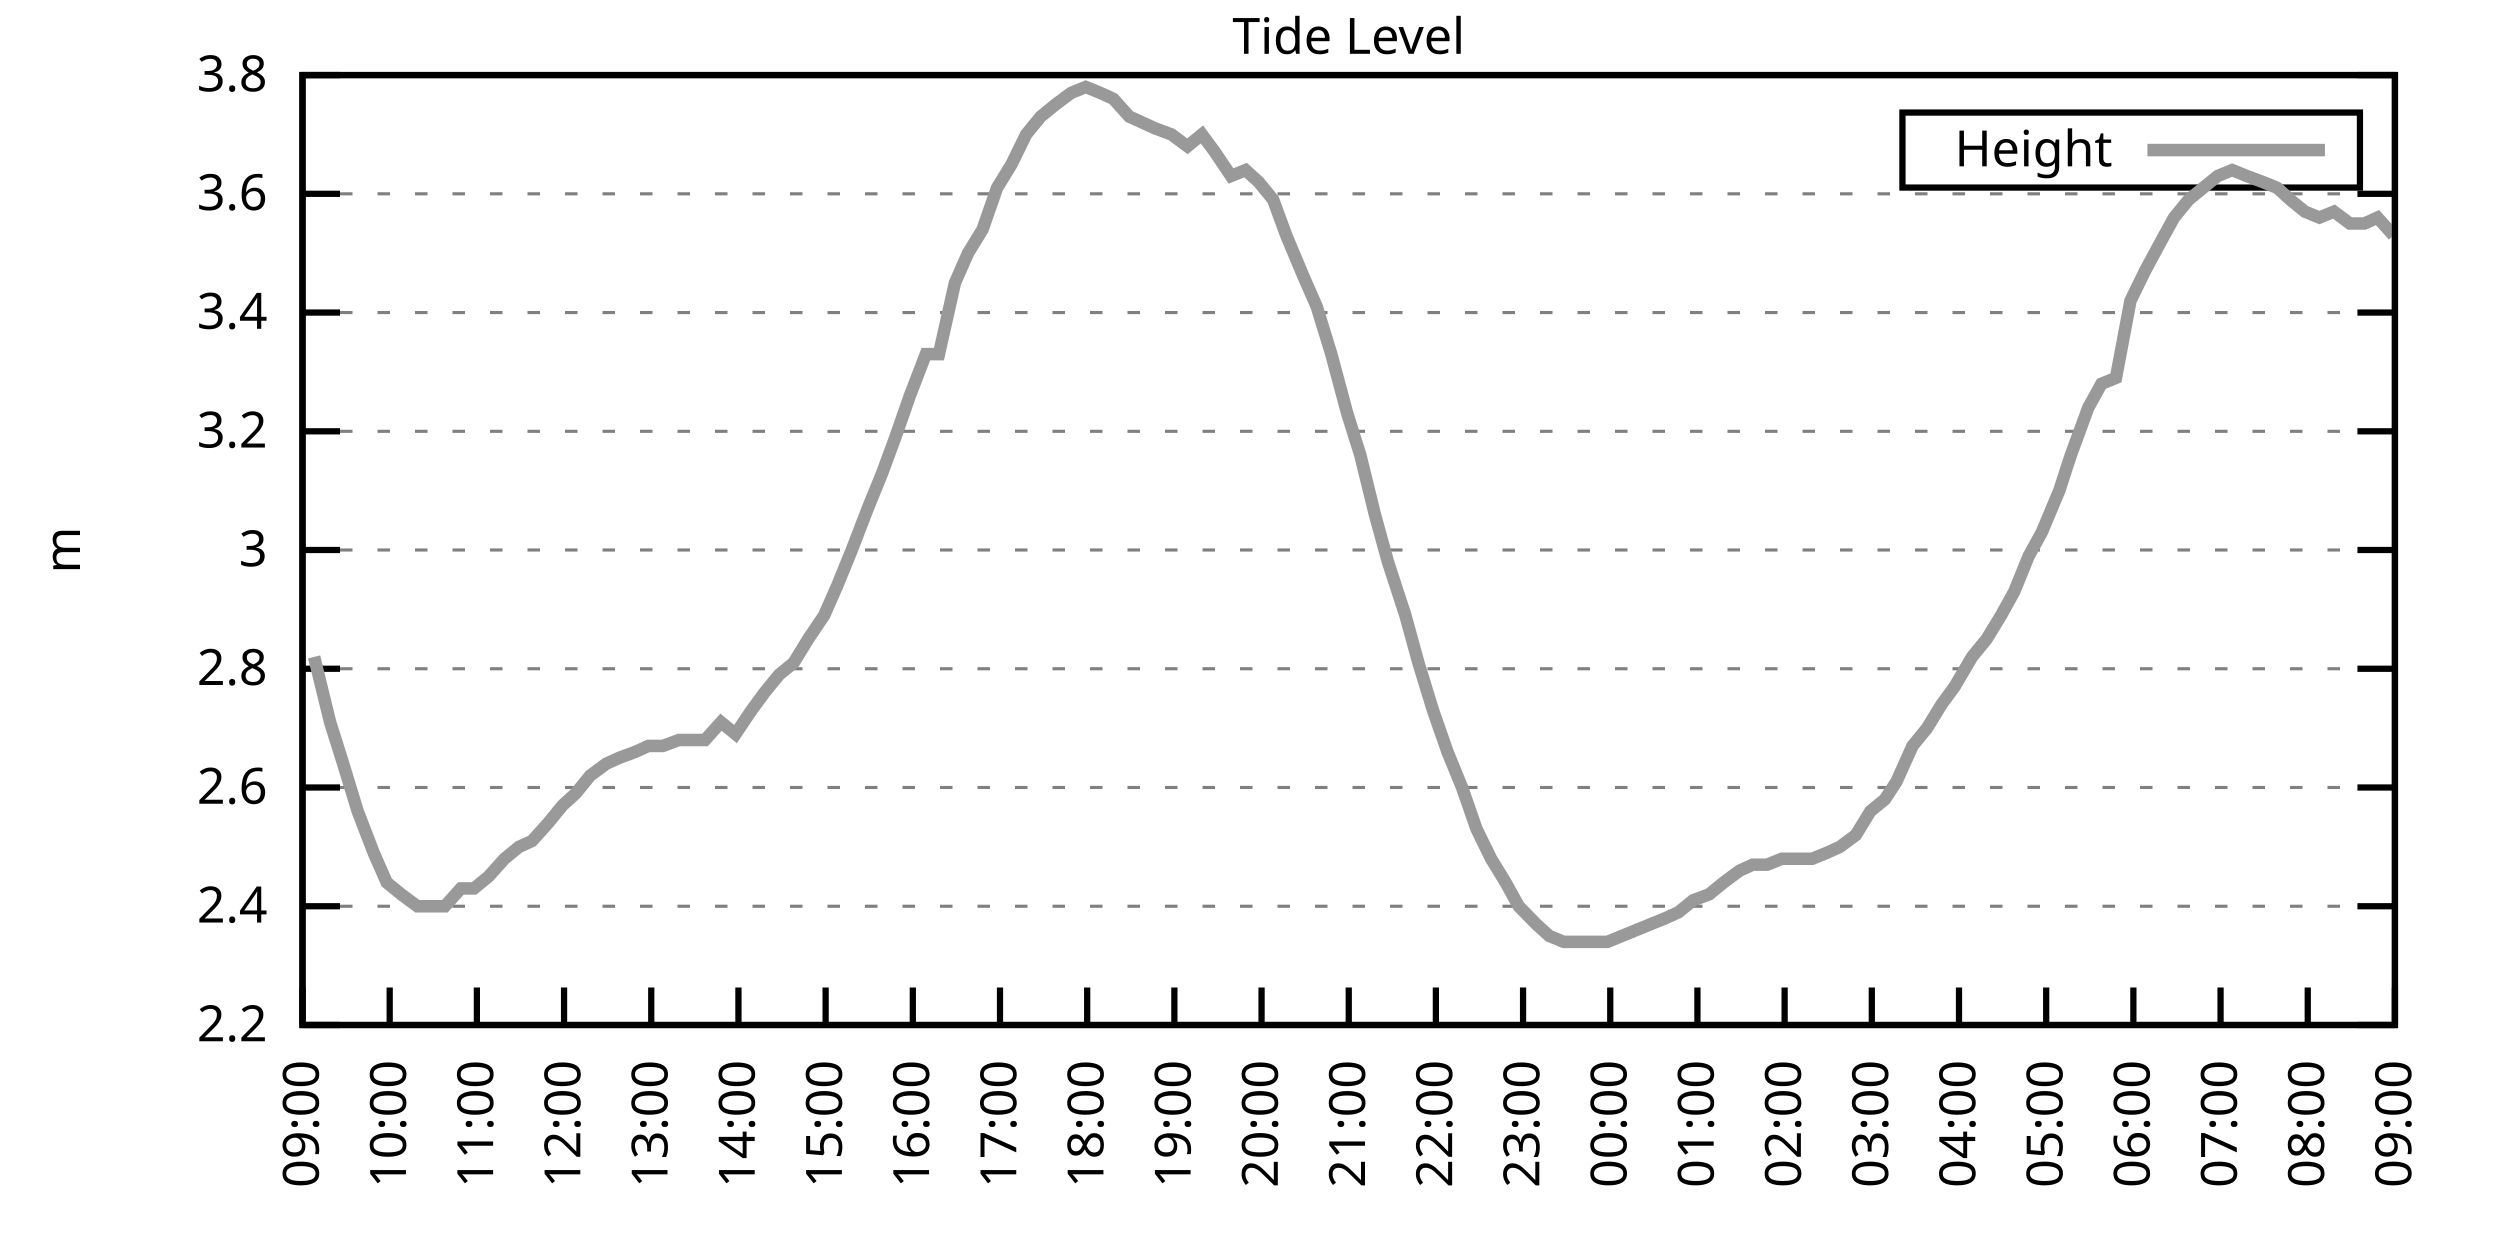
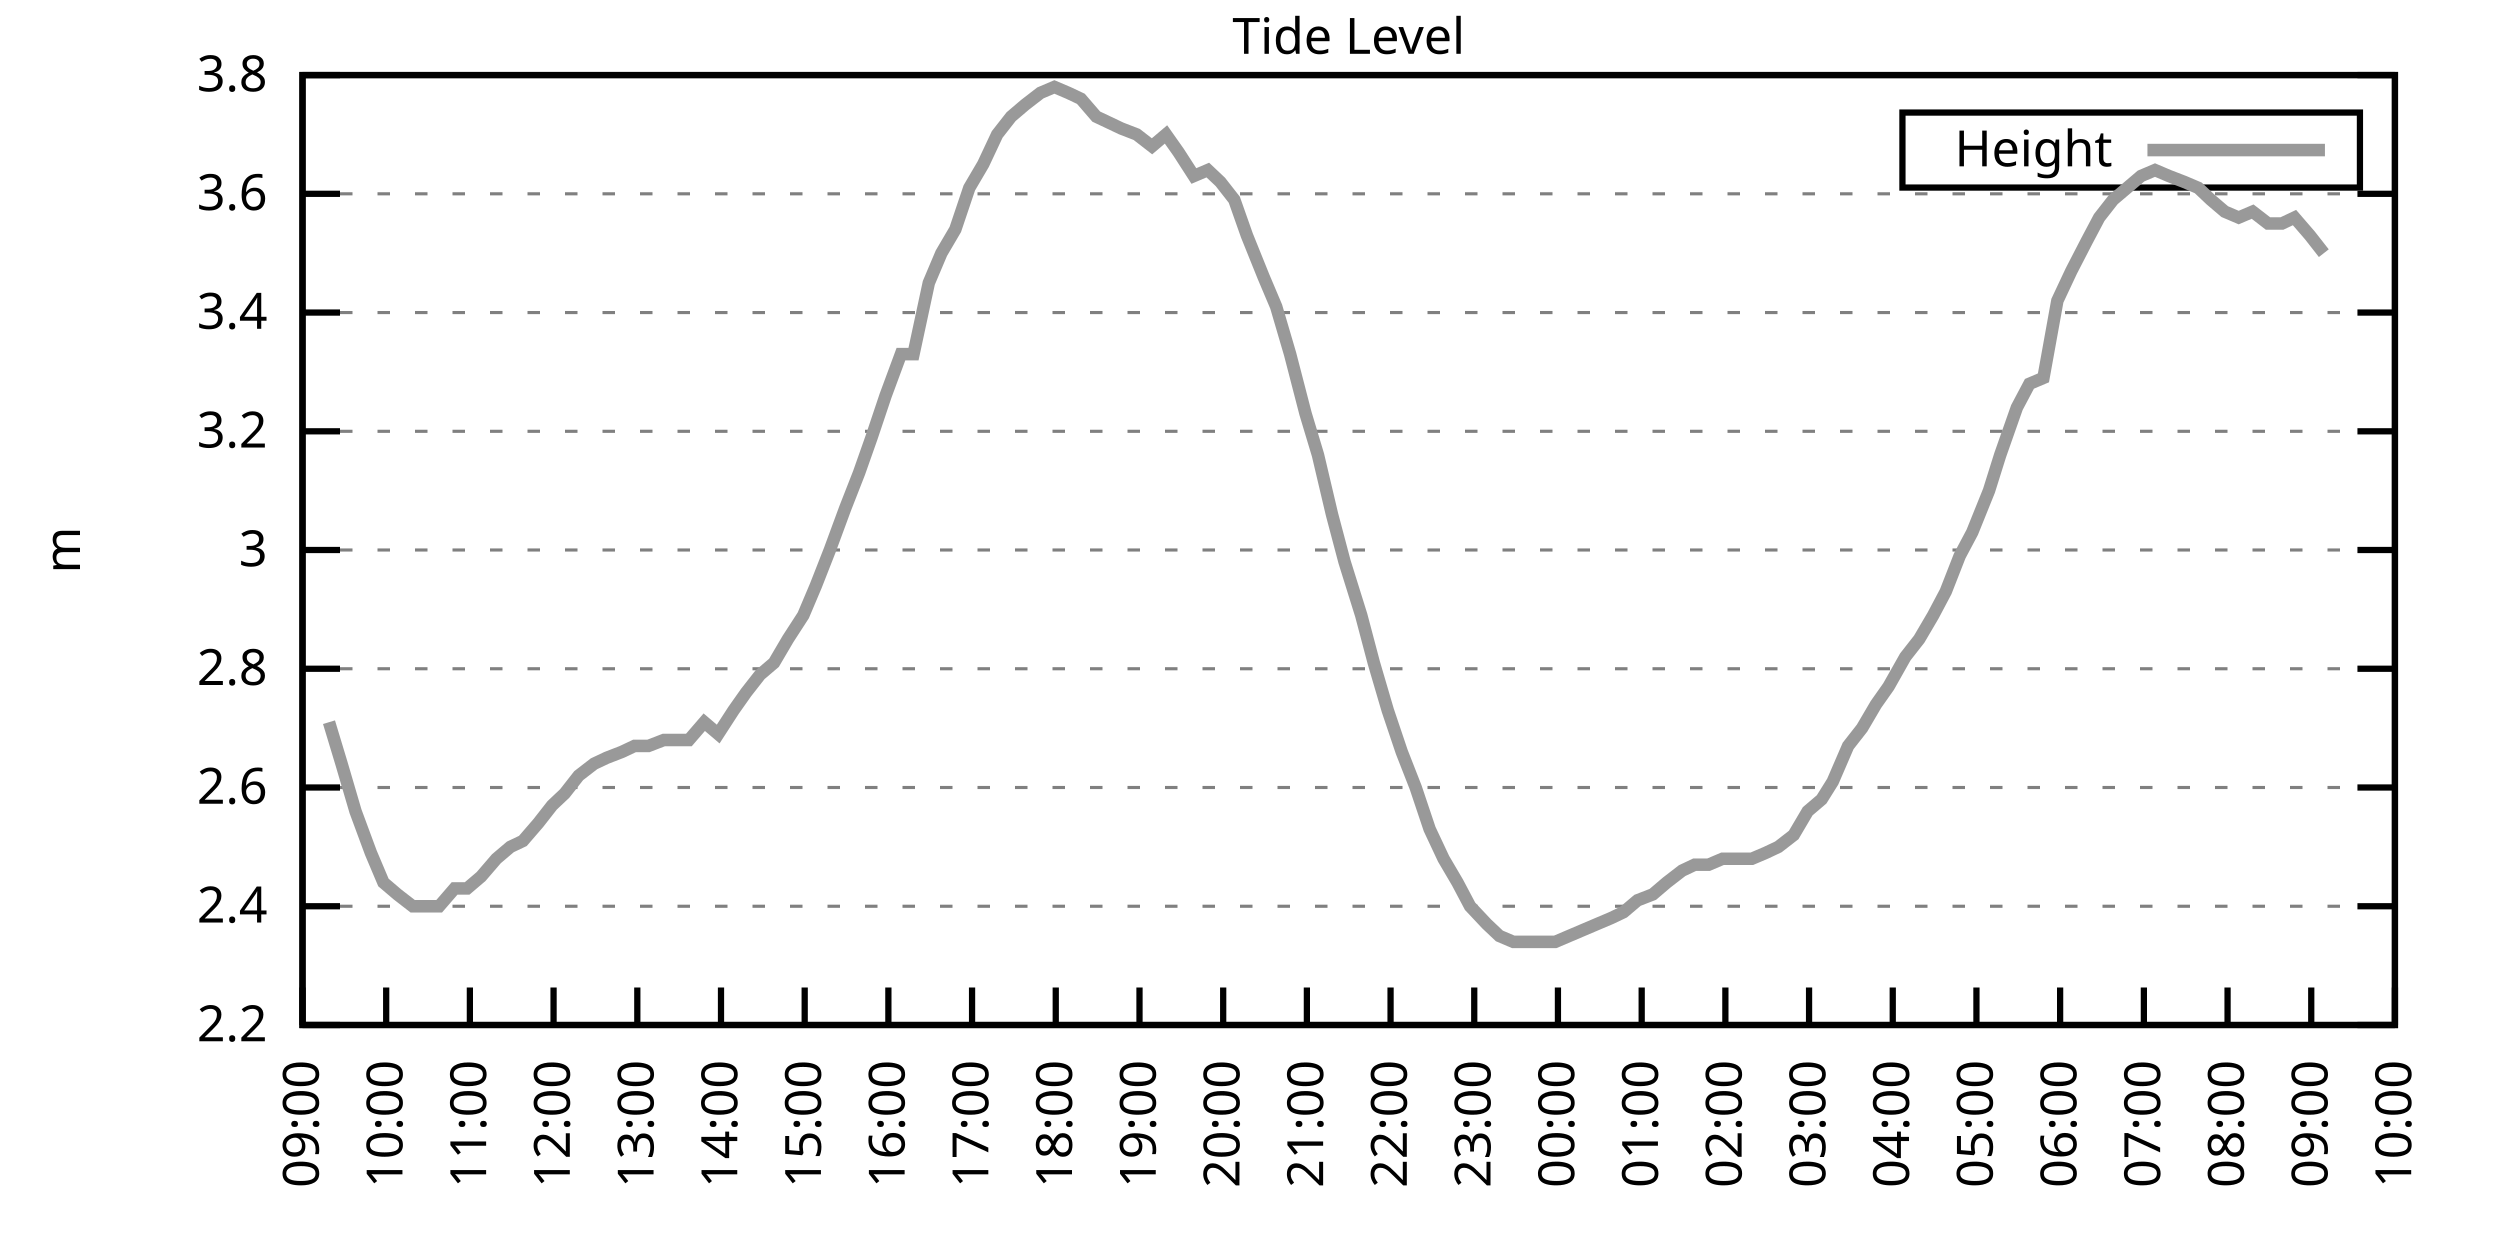
<svg xmlns="http://www.w3.org/2000/svg" xmlns:xlink="http://www.w3.org/1999/xlink" width="400" height="200" viewBox="0 0 400 200">
  <g id="gnuplot_canvas">
    <rect x="0" y="0" width="400" height="200" fill="none" />
    <defs>
      <circle id="gpDot" r="0.5" stroke-width="0.5" stroke="currentColor" />
      <path id="gpPt0" stroke-width="0.333" stroke="currentColor" d="M-1,0 h2 M0,-1 v2" />
      <path id="gpPt1" stroke-width="0.333" stroke="currentColor" d="M-1,-1 L1,1 M1,-1 L-1,1" />
      <path id="gpPt2" stroke-width="0.333" stroke="currentColor" d="M-1,0 L1,0 M0,-1 L0,1 M-1,-1 L1,1 M-1,1 L1,-1" />
      <rect id="gpPt3" stroke-width="0.333" stroke="currentColor" x="-1" y="-1" width="2" height="2" />
      <rect id="gpPt4" stroke-width="0.333" stroke="currentColor" fill="currentColor" x="-1" y="-1" width="2" height="2" />
      <circle id="gpPt5" stroke-width="0.333" stroke="currentColor" cx="0" cy="0" r="1" />
      <use xlink:href="#gpPt5" id="gpPt6" fill="currentColor" stroke="none" />
      <path id="gpPt7" stroke-width="0.333" stroke="currentColor" d="M0,-1.33 L-1.33,0.67 L1.33,0.67 z" />
      <use xlink:href="#gpPt7" id="gpPt8" fill="currentColor" stroke="none" />
      <use xlink:href="#gpPt7" id="gpPt9" stroke="currentColor" transform="rotate(180)" />
      <use xlink:href="#gpPt9" id="gpPt10" fill="currentColor" stroke="none" />
      <use xlink:href="#gpPt3" id="gpPt11" stroke="currentColor" transform="rotate(45)" />
      <use xlink:href="#gpPt11" id="gpPt12" fill="currentColor" stroke="none" />
      <path id="gpPt13" stroke-width="0.333" stroke="currentColor" d="M0,1.330 L1.265,0.411 L0.782,-1.067 L-0.782,-1.076 L-1.265,0.411 z" />
      <use xlink:href="#gpPt13" id="gpPt14" fill="currentColor" stroke="none" />
      <filter id="textbox" filterUnits="objectBoundingBox" x="0" y="0" height="1" width="1">
        <feFlood flood-color="white" flood-opacity="1" result="bgnd" />
        <feComposite in="SourceGraphic" in2="bgnd" operator="atop" />
      </filter>
      <filter id="greybox" filterUnits="objectBoundingBox" x="0" y="0" height="1" width="1">
        <feFlood flood-color="lightgrey" flood-opacity="1" result="grey" />
        <feComposite in="SourceGraphic" in2="grey" operator="atop" />
      </filter>
    </defs>
    <g fill="none" color="white" stroke="currentColor" stroke-width="1.00" stroke-linecap="butt" stroke-linejoin="miter">
</g>
    <g fill="none" color="black" stroke="currentColor" stroke-width="1.00" stroke-linecap="butt" stroke-linejoin="miter">
      <g stroke="none" shape-rendering="crispEdges">
        <polygon fill="rgb(255, 255, 255)" points="48.40,164.00 383.18,164.00 383.18,12.02 48.40,12.02 " />
      </g>
    </g>
    <g fill="none" color="black" stroke="currentColor" stroke-width="1.00" stroke-linecap="butt" stroke-linejoin="miter">
</g>
    <g fill="none" color="black" stroke="black" stroke-width="0.50" stroke-linecap="butt" stroke-linejoin="miter">
</g>
    <g fill="none" color="gray" stroke="currentColor" stroke-width="0.50" stroke-linecap="butt" stroke-linejoin="miter">
      <path stroke="gray" stroke-dasharray="2,4" class="gridline" d="M48.40,164.00 L383.19,164.00  " />
    </g>
    <g fill="none" color="gray" stroke="gray" stroke-width="1.00" stroke-linecap="butt" stroke-linejoin="miter">
</g>
    <g fill="none" color="black" stroke="currentColor" stroke-width="1.00" stroke-linecap="butt" stroke-linejoin="miter">
      <path stroke="black" d="M48.40,164.00 L54.40,164.00 M383.19,164.00 L377.19,164.00  " />
      <g transform="translate(42.80,166.60)" stroke="none" fill="black" font-family="Sans" font-size="8.00" text-anchor="end">
        <text>
          <tspan font-family="Sans"> 2.2</tspan>
        </text>
      </g>
    </g>
    <g fill="none" color="black" stroke="currentColor" stroke-width="1.00" stroke-linecap="butt" stroke-linejoin="miter">
</g>
    <g fill="none" color="black" stroke="black" stroke-width="0.50" stroke-linecap="butt" stroke-linejoin="miter">
</g>
    <g fill="none" color="gray" stroke="currentColor" stroke-width="0.50" stroke-linecap="butt" stroke-linejoin="miter">
      <path stroke="gray" stroke-dasharray="2,4" class="gridline" d="M48.40,145.00 L383.19,145.00  " />
    </g>
    <g fill="none" color="gray" stroke="gray" stroke-width="1.00" stroke-linecap="butt" stroke-linejoin="miter">
</g>
    <g fill="none" color="black" stroke="currentColor" stroke-width="1.00" stroke-linecap="butt" stroke-linejoin="miter">
      <path stroke="black" d="M48.40,145.00 L54.40,145.00 M383.19,145.00 L377.19,145.00  " />
      <g transform="translate(42.80,147.60)" stroke="none" fill="black" font-family="Sans" font-size="8.00" text-anchor="end">
        <text>
          <tspan font-family="Sans"> 2.4</tspan>
        </text>
      </g>
    </g>
    <g fill="none" color="black" stroke="currentColor" stroke-width="1.00" stroke-linecap="butt" stroke-linejoin="miter">
</g>
    <g fill="none" color="black" stroke="black" stroke-width="0.50" stroke-linecap="butt" stroke-linejoin="miter">
</g>
    <g fill="none" color="gray" stroke="currentColor" stroke-width="0.50" stroke-linecap="butt" stroke-linejoin="miter">
      <path stroke="gray" stroke-dasharray="2,4" class="gridline" d="M48.40,126.00 L383.19,126.00  " />
    </g>
    <g fill="none" color="gray" stroke="gray" stroke-width="1.00" stroke-linecap="butt" stroke-linejoin="miter">
</g>
    <g fill="none" color="black" stroke="currentColor" stroke-width="1.00" stroke-linecap="butt" stroke-linejoin="miter">
      <path stroke="black" d="M48.40,126.00 L54.40,126.00 M383.19,126.00 L377.19,126.00  " />
      <g transform="translate(42.80,128.60)" stroke="none" fill="black" font-family="Sans" font-size="8.00" text-anchor="end">
        <text>
          <tspan font-family="Sans"> 2.6</tspan>
        </text>
      </g>
    </g>
    <g fill="none" color="black" stroke="currentColor" stroke-width="1.00" stroke-linecap="butt" stroke-linejoin="miter">
</g>
    <g fill="none" color="black" stroke="black" stroke-width="0.50" stroke-linecap="butt" stroke-linejoin="miter">
</g>
    <g fill="none" color="gray" stroke="currentColor" stroke-width="0.50" stroke-linecap="butt" stroke-linejoin="miter">
      <path stroke="gray" stroke-dasharray="2,4" class="gridline" d="M48.40,107.00 L383.19,107.00  " />
    </g>
    <g fill="none" color="gray" stroke="gray" stroke-width="1.00" stroke-linecap="butt" stroke-linejoin="miter">
</g>
    <g fill="none" color="black" stroke="currentColor" stroke-width="1.00" stroke-linecap="butt" stroke-linejoin="miter">
      <path stroke="black" d="M48.40,107.00 L54.40,107.00 M383.19,107.00 L377.19,107.00  " />
      <g transform="translate(42.80,109.60)" stroke="none" fill="black" font-family="Sans" font-size="8.00" text-anchor="end">
        <text>
          <tspan font-family="Sans"> 2.8</tspan>
        </text>
      </g>
    </g>
    <g fill="none" color="black" stroke="currentColor" stroke-width="1.00" stroke-linecap="butt" stroke-linejoin="miter">
</g>
    <g fill="none" color="black" stroke="black" stroke-width="0.50" stroke-linecap="butt" stroke-linejoin="miter">
</g>
    <g fill="none" color="gray" stroke="currentColor" stroke-width="0.50" stroke-linecap="butt" stroke-linejoin="miter">
      <path stroke="gray" stroke-dasharray="2,4" class="gridline" d="M48.40,88.00 L383.19,88.00  " />
    </g>
    <g fill="none" color="gray" stroke="gray" stroke-width="1.00" stroke-linecap="butt" stroke-linejoin="miter">
</g>
    <g fill="none" color="black" stroke="currentColor" stroke-width="1.00" stroke-linecap="butt" stroke-linejoin="miter">
      <path stroke="black" d="M48.40,88.00 L54.40,88.00 M383.19,88.00 L377.19,88.00  " />
      <g transform="translate(42.80,90.60)" stroke="none" fill="black" font-family="Sans" font-size="8.00" text-anchor="end">
        <text>
          <tspan font-family="Sans"> 3</tspan>
        </text>
      </g>
    </g>
    <g fill="none" color="black" stroke="currentColor" stroke-width="1.00" stroke-linecap="butt" stroke-linejoin="miter">
</g>
    <g fill="none" color="black" stroke="black" stroke-width="0.50" stroke-linecap="butt" stroke-linejoin="miter">
</g>
    <g fill="none" color="gray" stroke="currentColor" stroke-width="0.50" stroke-linecap="butt" stroke-linejoin="miter">
      <path stroke="gray" stroke-dasharray="2,4" class="gridline" d="M48.40,69.01 L383.19,69.01  " />
    </g>
    <g fill="none" color="gray" stroke="gray" stroke-width="1.00" stroke-linecap="butt" stroke-linejoin="miter">
</g>
    <g fill="none" color="black" stroke="currentColor" stroke-width="1.00" stroke-linecap="butt" stroke-linejoin="miter">
      <path stroke="black" d="M48.40,69.01 L54.40,69.01 M383.19,69.01 L377.19,69.01  " />
      <g transform="translate(42.80,71.61)" stroke="none" fill="black" font-family="Sans" font-size="8.00" text-anchor="end">
        <text>
          <tspan font-family="Sans"> 3.2</tspan>
        </text>
      </g>
    </g>
    <g fill="none" color="black" stroke="currentColor" stroke-width="1.00" stroke-linecap="butt" stroke-linejoin="miter">
</g>
    <g fill="none" color="black" stroke="black" stroke-width="0.50" stroke-linecap="butt" stroke-linejoin="miter">
</g>
    <g fill="none" color="gray" stroke="currentColor" stroke-width="0.50" stroke-linecap="butt" stroke-linejoin="miter">
      <path stroke="gray" stroke-dasharray="2,4" class="gridline" d="M48.40,50.01 L383.19,50.01  " />
    </g>
    <g fill="none" color="gray" stroke="gray" stroke-width="1.00" stroke-linecap="butt" stroke-linejoin="miter">
</g>
    <g fill="none" color="black" stroke="currentColor" stroke-width="1.00" stroke-linecap="butt" stroke-linejoin="miter">
      <path stroke="black" d="M48.40,50.01 L54.40,50.01 M383.19,50.01 L377.19,50.01  " />
      <g transform="translate(42.80,52.61)" stroke="none" fill="black" font-family="Sans" font-size="8.00" text-anchor="end">
        <text>
          <tspan font-family="Sans"> 3.4</tspan>
        </text>
      </g>
    </g>
    <g fill="none" color="black" stroke="currentColor" stroke-width="1.00" stroke-linecap="butt" stroke-linejoin="miter">
</g>
    <g fill="none" color="black" stroke="black" stroke-width="0.50" stroke-linecap="butt" stroke-linejoin="miter">
</g>
    <g fill="none" color="gray" stroke="currentColor" stroke-width="0.50" stroke-linecap="butt" stroke-linejoin="miter">
      <path stroke="gray" stroke-dasharray="2,4" class="gridline" d="M48.40,31.01 L383.19,31.01  " />
    </g>
    <g fill="none" color="gray" stroke="gray" stroke-width="1.00" stroke-linecap="butt" stroke-linejoin="miter">
</g>
    <g fill="none" color="black" stroke="currentColor" stroke-width="1.00" stroke-linecap="butt" stroke-linejoin="miter">
      <path stroke="black" d="M48.40,31.01 L54.40,31.01 M383.19,31.01 L377.19,31.01  " />
      <g transform="translate(42.80,33.61)" stroke="none" fill="black" font-family="Sans" font-size="8.00" text-anchor="end">
        <text>
          <tspan font-family="Sans"> 3.6</tspan>
        </text>
      </g>
    </g>
    <g fill="none" color="black" stroke="currentColor" stroke-width="1.00" stroke-linecap="butt" stroke-linejoin="miter">
</g>
    <g fill="none" color="black" stroke="black" stroke-width="0.50" stroke-linecap="butt" stroke-linejoin="miter">
</g>
    <g fill="none" color="gray" stroke="currentColor" stroke-width="0.50" stroke-linecap="butt" stroke-linejoin="miter">
      <path stroke="gray" stroke-dasharray="2,4" class="gridline" d="M48.40,12.01 L383.19,12.01  " />
    </g>
    <g fill="none" color="gray" stroke="gray" stroke-width="1.00" stroke-linecap="butt" stroke-linejoin="miter">
</g>
    <g fill="none" color="black" stroke="currentColor" stroke-width="1.00" stroke-linecap="butt" stroke-linejoin="miter">
      <path stroke="black" d="M48.40,12.01 L54.40,12.01 M383.19,12.01 L377.19,12.01  " />
      <g transform="translate(42.80,14.61)" stroke="none" fill="black" font-family="Sans" font-size="8.00" text-anchor="end">
        <text>
          <tspan font-family="Sans"> 3.8</tspan>
        </text>
      </g>
    </g>
    <g fill="none" color="black" stroke="currentColor" stroke-width="1.00" stroke-linecap="butt" stroke-linejoin="miter">
      <path stroke="black" d="M48.40,164.00 L48.40,158.00  " />
      <g transform="translate(51.00,169.60) rotate(270.00)" stroke="none" fill="black" font-family="Sans" font-size="8.00" text-anchor="end">
        <text>
          <tspan font-family="Sans">09:00</tspan>
        </text>
      </g>
    </g>
    <g fill="none" color="black" stroke="currentColor" stroke-width="1.00" stroke-linecap="butt" stroke-linejoin="miter">
-       <path stroke="black" d="M62.35,164.00 L62.35,158.00  " />
-       <g transform="translate(64.95,169.60) rotate(270.00)" stroke="none" fill="black" font-family="Sans" font-size="8.00" text-anchor="end">
+       <path stroke="black" d="M61.79,164.00 L61.79,158.00  " />
+       <g transform="translate(64.39,169.60) rotate(270.00)" stroke="none" fill="black" font-family="Sans" font-size="8.00" text-anchor="end">
        <text>
          <tspan font-family="Sans">10:00</tspan>
        </text>
      </g>
    </g>
    <g fill="none" color="black" stroke="currentColor" stroke-width="1.00" stroke-linecap="butt" stroke-linejoin="miter">
-       <path stroke="black" d="M76.30,164.00 L76.30,158.00  " />
-       <g transform="translate(78.90,169.60) rotate(270.00)" stroke="none" fill="black" font-family="Sans" font-size="8.00" text-anchor="end">
+       <path stroke="black" d="M75.18,164.00 L75.18,158.00  " />
+       <g transform="translate(77.78,169.60) rotate(270.00)" stroke="none" fill="black" font-family="Sans" font-size="8.00" text-anchor="end">
        <text>
          <tspan font-family="Sans">11:00</tspan>
        </text>
      </g>
    </g>
    <g fill="none" color="black" stroke="currentColor" stroke-width="1.00" stroke-linecap="butt" stroke-linejoin="miter">
-       <path stroke="black" d="M90.25,164.00 L90.25,158.00  " />
-       <g transform="translate(92.85,169.60) rotate(270.00)" stroke="none" fill="black" font-family="Sans" font-size="8.00" text-anchor="end">
+       <path stroke="black" d="M88.57,164.00 L88.57,158.00  " />
+       <g transform="translate(91.17,169.60) rotate(270.00)" stroke="none" fill="black" font-family="Sans" font-size="8.00" text-anchor="end">
        <text>
          <tspan font-family="Sans">12:00</tspan>
        </text>
      </g>
    </g>
    <g fill="none" color="black" stroke="currentColor" stroke-width="1.00" stroke-linecap="butt" stroke-linejoin="miter">
-       <path stroke="black" d="M104.20,164.00 L104.20,158.00  " />
-       <g transform="translate(106.80,169.60) rotate(270.00)" stroke="none" fill="black" font-family="Sans" font-size="8.00" text-anchor="end">
+       <path stroke="black" d="M101.97,164.00 L101.97,158.00  " />
+       <g transform="translate(104.57,169.60) rotate(270.00)" stroke="none" fill="black" font-family="Sans" font-size="8.00" text-anchor="end">
        <text>
          <tspan font-family="Sans">13:00</tspan>
        </text>
      </g>
    </g>
    <g fill="none" color="black" stroke="currentColor" stroke-width="1.00" stroke-linecap="butt" stroke-linejoin="miter">
-       <path stroke="black" d="M118.15,164.00 L118.15,158.00  " />
-       <g transform="translate(120.75,169.60) rotate(270.00)" stroke="none" fill="black" font-family="Sans" font-size="8.00" text-anchor="end">
+       <path stroke="black" d="M115.36,164.00 L115.36,158.00  " />
+       <g transform="translate(117.96,169.60) rotate(270.00)" stroke="none" fill="black" font-family="Sans" font-size="8.00" text-anchor="end">
        <text>
          <tspan font-family="Sans">14:00</tspan>
        </text>
      </g>
    </g>
    <g fill="none" color="black" stroke="currentColor" stroke-width="1.00" stroke-linecap="butt" stroke-linejoin="miter">
-       <path stroke="black" d="M132.10,164.00 L132.10,158.00  " />
-       <g transform="translate(134.70,169.60) rotate(270.00)" stroke="none" fill="black" font-family="Sans" font-size="8.00" text-anchor="end">
+       <path stroke="black" d="M128.75,164.00 L128.75,158.00  " />
+       <g transform="translate(131.35,169.60) rotate(270.00)" stroke="none" fill="black" font-family="Sans" font-size="8.00" text-anchor="end">
        <text>
          <tspan font-family="Sans">15:00</tspan>
        </text>
      </g>
    </g>
    <g fill="none" color="black" stroke="currentColor" stroke-width="1.00" stroke-linecap="butt" stroke-linejoin="miter">
-       <path stroke="black" d="M146.05,164.00 L146.05,158.00  " />
-       <g transform="translate(148.65,169.60) rotate(270.00)" stroke="none" fill="black" font-family="Sans" font-size="8.00" text-anchor="end">
+       <path stroke="black" d="M142.14,164.00 L142.14,158.00  " />
+       <g transform="translate(144.74,169.60) rotate(270.00)" stroke="none" fill="black" font-family="Sans" font-size="8.00" text-anchor="end">
        <text>
          <tspan font-family="Sans">16:00</tspan>
        </text>
      </g>
    </g>
    <g fill="none" color="black" stroke="currentColor" stroke-width="1.00" stroke-linecap="butt" stroke-linejoin="miter">
-       <path stroke="black" d="M160.00,164.00 L160.00,158.00  " />
-       <g transform="translate(162.60,169.60) rotate(270.00)" stroke="none" fill="black" font-family="Sans" font-size="8.00" text-anchor="end">
+       <path stroke="black" d="M155.53,164.00 L155.53,158.00  " />
+       <g transform="translate(158.13,169.60) rotate(270.00)" stroke="none" fill="black" font-family="Sans" font-size="8.00" text-anchor="end">
        <text>
          <tspan font-family="Sans">17:00</tspan>
        </text>
      </g>
    </g>
    <g fill="none" color="black" stroke="currentColor" stroke-width="1.00" stroke-linecap="butt" stroke-linejoin="miter">
-       <path stroke="black" d="M173.95,164.00 L173.95,158.00  " />
-       <g transform="translate(176.55,169.60) rotate(270.00)" stroke="none" fill="black" font-family="Sans" font-size="8.00" text-anchor="end">
+       <path stroke="black" d="M168.92,164.00 L168.92,158.00  " />
+       <g transform="translate(171.52,169.60) rotate(270.00)" stroke="none" fill="black" font-family="Sans" font-size="8.00" text-anchor="end">
        <text>
          <tspan font-family="Sans">18:00</tspan>
        </text>
      </g>
    </g>
    <g fill="none" color="black" stroke="currentColor" stroke-width="1.00" stroke-linecap="butt" stroke-linejoin="miter">
-       <path stroke="black" d="M187.90,164.00 L187.90,158.00  " />
-       <g transform="translate(190.50,169.60) rotate(270.00)" stroke="none" fill="black" font-family="Sans" font-size="8.00" text-anchor="end">
+       <path stroke="black" d="M182.32,164.00 L182.32,158.00  " />
+       <g transform="translate(184.92,169.60) rotate(270.00)" stroke="none" fill="black" font-family="Sans" font-size="8.00" text-anchor="end">
        <text>
          <tspan font-family="Sans">19:00</tspan>
        </text>
      </g>
    </g>
    <g fill="none" color="black" stroke="currentColor" stroke-width="1.00" stroke-linecap="butt" stroke-linejoin="miter">
-       <path stroke="black" d="M201.85,164.00 L201.85,158.00  " />
-       <g transform="translate(204.45,169.60) rotate(270.00)" stroke="none" fill="black" font-family="Sans" font-size="8.00" text-anchor="end">
+       <path stroke="black" d="M195.71,164.00 L195.71,158.00  " />
+       <g transform="translate(198.31,169.60) rotate(270.00)" stroke="none" fill="black" font-family="Sans" font-size="8.00" text-anchor="end">
        <text>
          <tspan font-family="Sans">20:00</tspan>
        </text>
      </g>
    </g>
    <g fill="none" color="black" stroke="currentColor" stroke-width="1.00" stroke-linecap="butt" stroke-linejoin="miter">
-       <path stroke="black" d="M215.80,164.00 L215.80,158.00  " />
-       <g transform="translate(218.40,169.60) rotate(270.00)" stroke="none" fill="black" font-family="Sans" font-size="8.00" text-anchor="end">
+       <path stroke="black" d="M209.10,164.00 L209.10,158.00  " />
+       <g transform="translate(211.70,169.60) rotate(270.00)" stroke="none" fill="black" font-family="Sans" font-size="8.00" text-anchor="end">
        <text>
          <tspan font-family="Sans">21:00</tspan>
        </text>
      </g>
    </g>
    <g fill="none" color="black" stroke="currentColor" stroke-width="1.00" stroke-linecap="butt" stroke-linejoin="miter">
-       <path stroke="black" d="M229.74,164.00 L229.74,158.00  " />
-       <g transform="translate(232.34,169.60) rotate(270.00)" stroke="none" fill="black" font-family="Sans" font-size="8.00" text-anchor="end">
+       <path stroke="black" d="M222.49,164.00 L222.49,158.00  " />
+       <g transform="translate(225.09,169.60) rotate(270.00)" stroke="none" fill="black" font-family="Sans" font-size="8.00" text-anchor="end">
        <text>
          <tspan font-family="Sans">22:00</tspan>
        </text>
      </g>
    </g>
    <g fill="none" color="black" stroke="currentColor" stroke-width="1.00" stroke-linecap="butt" stroke-linejoin="miter">
-       <path stroke="black" d="M243.69,164.00 L243.69,158.00  " />
-       <g transform="translate(246.29,169.60) rotate(270.00)" stroke="none" fill="black" font-family="Sans" font-size="8.00" text-anchor="end">
+       <path stroke="black" d="M235.88,164.00 L235.88,158.00  " />
+       <g transform="translate(238.48,169.60) rotate(270.00)" stroke="none" fill="black" font-family="Sans" font-size="8.00" text-anchor="end">
        <text>
          <tspan font-family="Sans">23:00</tspan>
        </text>
      </g>
    </g>
    <g fill="none" color="black" stroke="currentColor" stroke-width="1.00" stroke-linecap="butt" stroke-linejoin="miter">
-       <path stroke="black" d="M257.64,164.00 L257.64,158.00  " />
-       <g transform="translate(260.24,169.60) rotate(270.00)" stroke="none" fill="black" font-family="Sans" font-size="8.00" text-anchor="end">
+       <path stroke="black" d="M249.27,164.00 L249.27,158.00  " />
+       <g transform="translate(251.87,169.60) rotate(270.00)" stroke="none" fill="black" font-family="Sans" font-size="8.00" text-anchor="end">
        <text>
          <tspan font-family="Sans">00:00</tspan>
        </text>
      </g>
    </g>
    <g fill="none" color="black" stroke="currentColor" stroke-width="1.00" stroke-linecap="butt" stroke-linejoin="miter">
-       <path stroke="black" d="M271.59,164.00 L271.59,158.00  " />
-       <g transform="translate(274.19,169.60) rotate(270.00)" stroke="none" fill="black" font-family="Sans" font-size="8.00" text-anchor="end">
+       <path stroke="black" d="M262.67,164.00 L262.67,158.00  " />
+       <g transform="translate(265.27,169.60) rotate(270.00)" stroke="none" fill="black" font-family="Sans" font-size="8.00" text-anchor="end">
        <text>
          <tspan font-family="Sans">01:00</tspan>
        </text>
      </g>
    </g>
    <g fill="none" color="black" stroke="currentColor" stroke-width="1.00" stroke-linecap="butt" stroke-linejoin="miter">
-       <path stroke="black" d="M285.54,164.00 L285.54,158.00  " />
-       <g transform="translate(288.14,169.60) rotate(270.00)" stroke="none" fill="black" font-family="Sans" font-size="8.00" text-anchor="end">
+       <path stroke="black" d="M276.06,164.00 L276.06,158.00  " />
+       <g transform="translate(278.66,169.60) rotate(270.00)" stroke="none" fill="black" font-family="Sans" font-size="8.00" text-anchor="end">
        <text>
          <tspan font-family="Sans">02:00</tspan>
        </text>
      </g>
    </g>
    <g fill="none" color="black" stroke="currentColor" stroke-width="1.00" stroke-linecap="butt" stroke-linejoin="miter">
-       <path stroke="black" d="M299.49,164.00 L299.49,158.00  " />
-       <g transform="translate(302.09,169.60) rotate(270.00)" stroke="none" fill="black" font-family="Sans" font-size="8.00" text-anchor="end">
+       <path stroke="black" d="M289.45,164.00 L289.45,158.00  " />
+       <g transform="translate(292.05,169.60) rotate(270.00)" stroke="none" fill="black" font-family="Sans" font-size="8.00" text-anchor="end">
        <text>
          <tspan font-family="Sans">03:00</tspan>
        </text>
      </g>
    </g>
    <g fill="none" color="black" stroke="currentColor" stroke-width="1.00" stroke-linecap="butt" stroke-linejoin="miter">
-       <path stroke="black" d="M313.44,164.00 L313.44,158.00  " />
-       <g transform="translate(316.04,169.60) rotate(270.00)" stroke="none" fill="black" font-family="Sans" font-size="8.00" text-anchor="end">
+       <path stroke="black" d="M302.84,164.00 L302.84,158.00  " />
+       <g transform="translate(305.44,169.60) rotate(270.00)" stroke="none" fill="black" font-family="Sans" font-size="8.00" text-anchor="end">
        <text>
          <tspan font-family="Sans">04:00</tspan>
        </text>
      </g>
    </g>
    <g fill="none" color="black" stroke="currentColor" stroke-width="1.00" stroke-linecap="butt" stroke-linejoin="miter">
-       <path stroke="black" d="M327.39,164.00 L327.39,158.00  " />
-       <g transform="translate(329.99,169.60) rotate(270.00)" stroke="none" fill="black" font-family="Sans" font-size="8.00" text-anchor="end">
+       <path stroke="black" d="M316.23,164.00 L316.23,158.00  " />
+       <g transform="translate(318.83,169.60) rotate(270.00)" stroke="none" fill="black" font-family="Sans" font-size="8.00" text-anchor="end">
        <text>
          <tspan font-family="Sans">05:00</tspan>
        </text>
      </g>
    </g>
    <g fill="none" color="black" stroke="currentColor" stroke-width="1.00" stroke-linecap="butt" stroke-linejoin="miter">
-       <path stroke="black" d="M341.34,164.00 L341.34,158.00  " />
-       <g transform="translate(343.94,169.60) rotate(270.00)" stroke="none" fill="black" font-family="Sans" font-size="8.00" text-anchor="end">
+       <path stroke="black" d="M329.62,164.00 L329.62,158.00  " />
+       <g transform="translate(332.22,169.60) rotate(270.00)" stroke="none" fill="black" font-family="Sans" font-size="8.00" text-anchor="end">
        <text>
          <tspan font-family="Sans">06:00</tspan>
        </text>
      </g>
    </g>
    <g fill="none" color="black" stroke="currentColor" stroke-width="1.00" stroke-linecap="butt" stroke-linejoin="miter">
-       <path stroke="black" d="M355.29,164.00 L355.29,158.00  " />
-       <g transform="translate(357.89,169.60) rotate(270.00)" stroke="none" fill="black" font-family="Sans" font-size="8.00" text-anchor="end">
+       <path stroke="black" d="M343.02,164.00 L343.02,158.00  " />
+       <g transform="translate(345.62,169.60) rotate(270.00)" stroke="none" fill="black" font-family="Sans" font-size="8.00" text-anchor="end">
        <text>
          <tspan font-family="Sans">07:00</tspan>
        </text>
      </g>
    </g>
    <g fill="none" color="black" stroke="currentColor" stroke-width="1.00" stroke-linecap="butt" stroke-linejoin="miter">
-       <path stroke="black" d="M369.24,164.00 L369.24,158.00  " />
-       <g transform="translate(371.84,169.60) rotate(270.00)" stroke="none" fill="black" font-family="Sans" font-size="8.00" text-anchor="end">
+       <path stroke="black" d="M356.41,164.00 L356.41,158.00  " />
+       <g transform="translate(359.01,169.60) rotate(270.00)" stroke="none" fill="black" font-family="Sans" font-size="8.00" text-anchor="end">
        <text>
          <tspan font-family="Sans">08:00</tspan>
+         </text>
+       </g>
+     </g>
+     <g fill="none" color="black" stroke="currentColor" stroke-width="1.00" stroke-linecap="butt" stroke-linejoin="miter">
+       <path stroke="black" d="M369.80,164.00 L369.80,158.00  " />
+       <g transform="translate(372.40,169.60) rotate(270.00)" stroke="none" fill="black" font-family="Sans" font-size="8.00" text-anchor="end">
+         <text>
+           <tspan font-family="Sans">09:00</tspan>
        </text>
      </g>
    </g>
    <g fill="none" color="black" stroke="currentColor" stroke-width="1.00" stroke-linecap="butt" stroke-linejoin="miter">
      <path stroke="black" d="M383.19,164.00 L383.19,158.00  " />
      <g transform="translate(385.79,169.60) rotate(270.00)" stroke="none" fill="black" font-family="Sans" font-size="8.00" text-anchor="end">
        <text>
-           <tspan font-family="Sans">09:00</tspan>
+           <tspan font-family="Sans">10:00</tspan>
        </text>
      </g>
    </g>
    <g fill="none" color="black" stroke="currentColor" stroke-width="1.00" stroke-linecap="butt" stroke-linejoin="miter">
</g>
    <g fill="none" color="black" stroke="currentColor" stroke-width="1.00" stroke-linecap="butt" stroke-linejoin="miter">
      <path stroke="black" d="M48.40,12.01 L48.40,164.00 L383.19,164.00 L383.19,12.01 L48.40,12.01 Z  " />
    </g>
    <g fill="none" color="black" stroke="currentColor" stroke-width="1.00" stroke-linecap="butt" stroke-linejoin="miter">
</g>
    <g fill="none" color="black" stroke="currentColor" stroke-width="1.00" stroke-linecap="butt" stroke-linejoin="miter">
      <path stroke="black" d="M304.39,30.01 L304.39,18.01 L377.59,18.01 L377.59,30.01 L304.39,30.01 Z  " />
    </g>
    <g id="Tide_level_plot_1">
      <g fill="none" color="white" stroke="black" stroke-width="2.00" stroke-linecap="butt" stroke-linejoin="miter">
</g>
      <g fill="none" color="black" stroke="currentColor" stroke-width="2.00" stroke-linecap="butt" stroke-linejoin="miter">
        <g transform="translate(337.99,26.61)" stroke="none" fill="black" font-family="Sans" font-size="8.00" text-anchor="end">
          <text>
            <tspan font-family="Sans">Height</tspan>
          </text>
        </g>
      </g>
      <g fill="none" color="black" stroke="currentColor" stroke-width="2.00" stroke-linecap="butt" stroke-linejoin="miter">
-         <path stroke="rgb(153, 153, 153)" d="M343.59,24.01 L371.99,24.01 M50.26,105.10 L52.82,115.55 L54.91,122.20 L57.23,129.80 L59.79,136.45 L61.88,141.20   L64.21,143.10 L66.77,145.00 L68.86,145.00 L71.18,145.00 L73.74,142.15 L75.83,142.15 L78.16,140.25 L80.72,137.40   L83.04,135.50 L85.13,134.55 L87.69,131.70 L90.02,128.85 L92.11,126.95 L94.43,124.10 L96.99,122.20 L99.08,121.25   L101.64,120.30 L103.73,119.35 L106.06,119.35 L108.62,118.40 L110.71,118.40 L112.80,118.40 L115.36,115.55 L117.68,117.45   L120.24,113.65 L122.33,110.80 L124.66,107.95 L126.98,106.05 L129.31,102.25 L131.87,98.45 L133.96,93.70 L136.28,88.01   L138.84,81.36 L141.16,75.66 L143.26,69.96 L145.58,63.31 L148.14,56.66 L150.23,56.66 L152.79,45.26 L154.88,40.51   L157.21,36.71 L159.53,30.06 L161.86,26.26 L164.18,21.51 L166.51,18.66 L168.83,16.76 L171.39,14.86 L173.71,13.91   L176.04,14.86 L178.13,15.81 L180.69,18.66 L182.78,19.61 L184.87,20.56 L187.43,21.51 L189.99,23.41 L192.31,21.51   L194.41,24.36 L196.96,28.16 L199.29,27.21 L201.38,29.11 L203.71,31.96 L205.80,37.66 L208.59,44.31 L210.68,49.06   L213.01,56.66 L215.56,66.16 L217.65,72.81 L219.98,82.31 L222.07,89.90 L224.86,98.45 L226.95,106.05 L229.28,113.65   L231.60,120.30 L233.93,126.00 L236.25,132.65 L238.58,137.40 L240.90,141.20 L243.00,145.00 L245.79,147.85 L247.88,149.75   L250.20,150.70 L252.30,150.70 L254.62,150.70 L257.18,150.70 L259.50,149.75 L261.83,148.80 L264.15,147.85 L266.48,146.90   L268.57,145.95 L270.90,144.05 L273.45,143.10 L275.78,141.20 L278.34,139.30 L280.43,138.35 L282.75,138.35 L285.08,137.40   L287.40,137.40 L289.96,137.40 L292.29,136.45 L294.38,135.50 L296.94,133.60 L299.26,129.80 L301.58,127.90 L303.44,125.05   L306.00,119.35 L308.33,116.50 L310.65,112.70 L312.74,109.85 L315.53,105.10 L317.86,102.25 L320.18,98.45 L322.28,94.65   L324.60,88.95 L326.69,85.16 L329.48,78.51 L331.34,72.81 L334.13,65.21 L336.23,61.41 L338.55,60.46 L340.88,48.11   L343.20,43.36 L345.76,38.61 L347.85,34.81 L350.18,31.96 L352.50,30.06 L354.83,28.16 L357.15,27.21 L359.48,28.16   L362.03,29.11 L364.36,30.06 L366.45,31.96 L368.78,33.86 L371.10,34.81 L373.43,33.86 L375.98,35.76 L378.31,35.76   L380.40,34.81 L382.96,37.66  " />
+         <path stroke="rgb(153, 153, 153)" d="M343.59,24.01 L371.99,24.01 M52.64,115.55 L54.65,122.20 L56.88,129.80 L59.34,136.45 L61.35,141.20 L63.58,143.10   L66.03,145.00 L68.04,145.00 L70.27,145.00 L72.73,142.15 L74.74,142.15 L76.97,140.25 L79.42,137.40 L81.66,135.50   L83.66,134.55 L86.12,131.70 L88.35,128.85 L90.36,126.95 L92.59,124.10 L95.05,122.20 L97.06,121.25 L99.51,120.30   L101.52,119.35 L103.75,119.35 L106.21,118.40 L108.22,118.40 L110.22,118.40 L112.68,115.55 L114.91,117.45 L117.37,113.65   L119.38,110.80 L121.61,107.95 L123.84,106.05 L126.07,102.25 L128.53,98.45 L130.54,93.70 L132.77,88.01 L135.22,81.36   L137.45,75.66 L139.46,69.96 L141.69,63.31 L144.15,56.66 L146.16,56.66 L148.61,45.26 L150.62,40.51 L152.85,36.71   L155.09,30.06 L157.32,26.26 L159.55,21.51 L161.78,18.66 L164.01,16.76 L166.47,14.86 L168.70,13.91 L170.93,14.86   L172.94,15.81 L175.40,18.66 L177.41,19.61 L179.41,20.56 L181.87,21.51 L184.32,23.41 L186.56,21.51 L188.57,24.36   L191.02,28.16 L193.25,27.21 L195.26,29.11 L197.49,31.96 L199.50,37.66 L202.18,44.31 L204.19,49.06 L206.42,56.66   L208.88,66.16 L210.88,72.81 L213.12,82.31 L215.13,89.90 L217.80,98.45 L219.81,106.05 L222.04,113.65 L224.28,120.30   L226.51,126.00 L228.74,132.65 L230.97,137.40 L233.20,141.20 L235.21,145.00 L237.89,147.85 L239.90,149.75 L242.13,150.70   L244.14,150.70 L246.37,150.70 L248.83,150.70 L251.06,149.75 L253.29,148.80 L255.52,147.85 L257.76,146.90 L259.76,145.95   L262.00,144.05 L264.45,143.10 L266.68,141.20 L269.14,139.30 L271.15,138.35 L273.38,138.35 L275.61,137.40 L277.84,137.40   L280.30,137.40 L282.53,136.45 L284.54,135.50 L286.99,133.60 L289.23,129.80 L291.46,127.90 L293.24,125.05 L295.70,119.35   L297.93,116.50 L300.16,112.70 L302.17,109.85 L304.85,105.10 L307.08,102.25 L309.31,98.45 L311.32,94.65 L313.55,88.95   L315.56,85.16 L318.24,78.51 L320.03,72.81 L322.70,65.21 L324.71,61.41 L326.95,60.46 L329.18,48.11 L331.41,43.36   L333.86,38.61 L335.87,34.81 L338.10,31.96 L340.34,30.06 L342.57,28.16 L344.80,27.21 L347.03,28.16 L349.49,29.11   L351.72,30.06 L353.73,31.96 L355.96,33.86 L358.19,34.81 L360.42,33.86 L362.88,35.76 L365.11,35.76 L367.12,34.81   L369.58,37.66 L371.81,40.51  " />
      </g>
    </g>
    <g fill="none" color="black" stroke="currentColor" stroke-width="2.00" stroke-linecap="butt" stroke-linejoin="miter">
</g>
    <g fill="none" color="black" stroke="black" stroke-width="1.00" stroke-linecap="butt" stroke-linejoin="miter">
</g>
    <g fill="none" color="black" stroke="currentColor" stroke-width="1.00" stroke-linecap="butt" stroke-linejoin="miter">
      <path stroke="black" d="M48.40,12.01 L48.40,164.00 L383.19,164.00 L383.19,12.01 L48.40,12.01 Z  " />
      <g transform="translate(12.80,88.01) rotate(270.00)" stroke="none" fill="black" font-family="Sans" font-size="8.00" text-anchor="middle">
        <text>
          <tspan font-family="Sans">m</tspan>
        </text>
      </g>
    </g>
    <g fill="none" color="black" stroke="currentColor" stroke-width="1.00" stroke-linecap="butt" stroke-linejoin="miter">
</g>
    <g fill="none" color="black" stroke="currentColor" stroke-width="1.00" stroke-linecap="butt" stroke-linejoin="miter">
      <g transform="translate(215.79,8.61)" stroke="none" fill="black" font-family="Sans" font-size="8.00" text-anchor="middle">
        <text>
          <tspan font-family="Sans">Tide Level</tspan>
        </text>
      </g>
    </g>
    <g fill="none" color="black" stroke="currentColor" stroke-width="1.00" stroke-linecap="butt" stroke-linejoin="miter">
</g>
  </g>
</svg>
